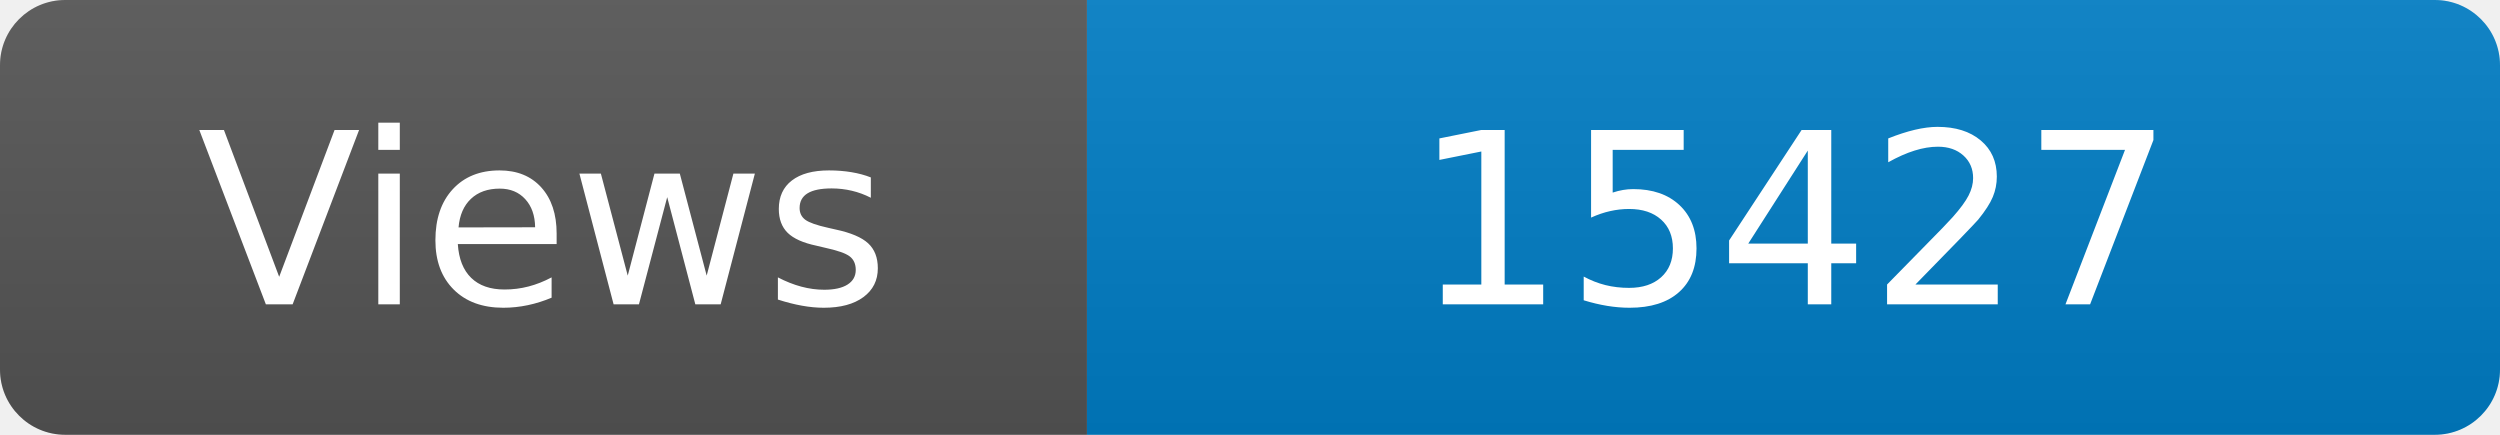
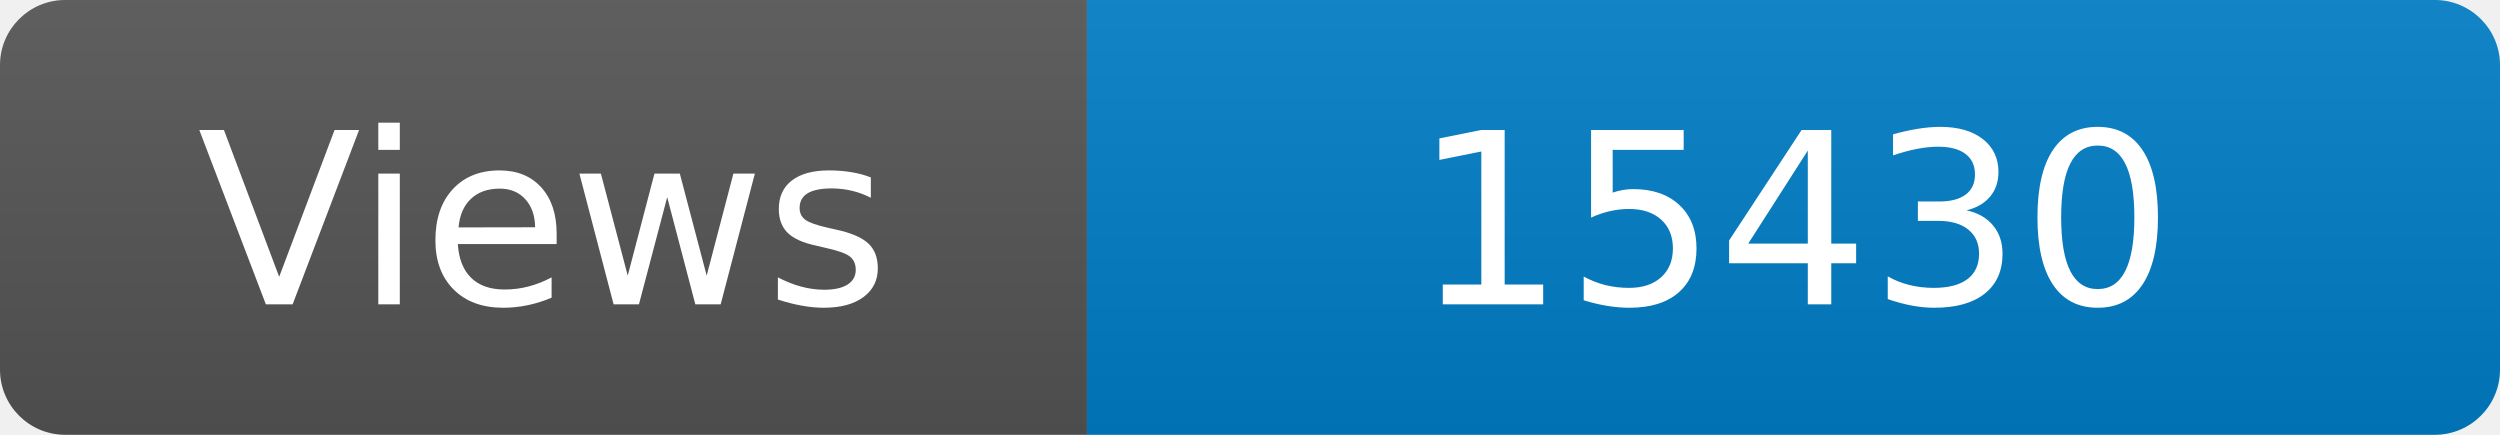
<svg xmlns="http://www.w3.org/2000/svg" width="115" height="20" role="img" aria-label="Maintained?: yes">
  <linearGradient id="s" x2="0" y2="100%">
    <stop offset="0" stop-color="#bbb" stop-opacity=".1" />
    <stop offset="1" stop-opacity=".1" />
  </linearGradient>
  <clipPath id="r">
    <rect width="115" height="20" rx="3" fill="#fff" />
  </clipPath>
  <g clip-path="url(#r)">
    <rect width="50" height="20" fill="#555" />
    <rect x="50" width="160" height="20" fill="#007ec6" />
    <rect width="115" height="20" fill="url(#s)" />
  </g>
  <g fill="#fff" text-anchor="middle" font-family="Verdana,Geneva,DejaVu Sans,sans-serif" font-size="110">
    <text x="250" y="140" transform="scale(.1)" fill="#fff">Views</text>
-     <text x="825" y="140" transform="scale(.1)" fill="#fff">15427</text>
+     <text x="825" y="140" transform="scale(.1)" fill="#fff">15430</text>
  </g>
</svg>
